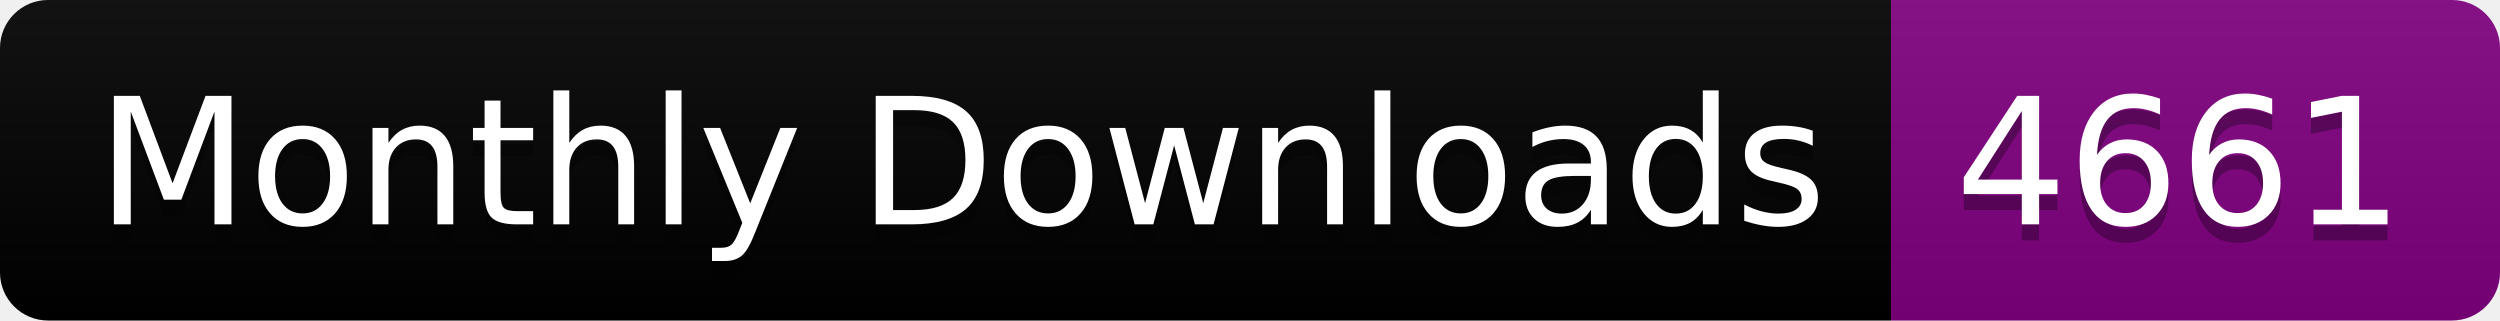
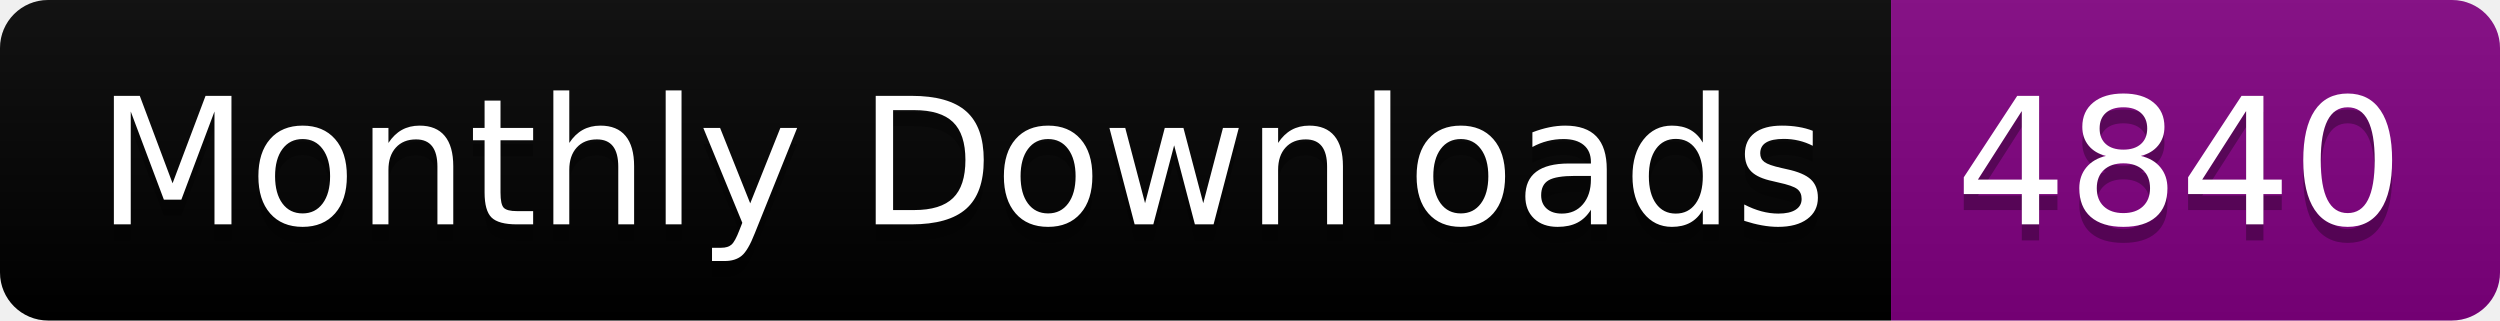
<svg xmlns="http://www.w3.org/2000/svg" width="156.0" height="20">
  <linearGradient id="smooth" x2="0" y2="100%">
    <stop offset="0" stop-color="#bbb" stop-opacity=".1" />
    <stop offset="1" stop-opacity=".1" />
  </linearGradient>
  <clipPath id="round">
    <rect width="156.0" height="20" rx="3" fill="#fff" />
  </clipPath>
  <g clip-path="url(#round)">
    <rect width="118.0" height="20" fill="black" />
    <rect x="118.0" width="38.0" height="20" fill="purple" />
    <rect width="156.0" height="20" fill="url(#smooth)" />
  </g>
  <g fill="#fff" text-anchor="middle" font-family="DejaVu Sans,Verdana,Geneva,sans-serif" font-size="110">
    <text x="600.0" y="150" fill="#010101" fill-opacity=".3" transform="scale(0.1)" textLength="1080.0" lengthAdjust="spacing">Monthly Downloads</text>
    <text x="600.0" y="140" transform="scale(0.1)" textLength="1080.0" lengthAdjust="spacing">Monthly Downloads</text>
-     <text x="1360.0" y="150" fill="#010101" fill-opacity=".3" transform="scale(0.1)" textLength="280.0" lengthAdjust="spacing">4661</text>
-     <text x="1360.0" y="140" transform="scale(0.1)" textLength="280.0" lengthAdjust="spacing">4661</text>
+     <text x="1360.0" y="150" fill="#010101" fill-opacity=".3" transform="scale(0.1)" textLength="280.0" lengthAdjust="spacing">4840</text>
+     <text x="1360.0" y="140" transform="scale(0.1)" textLength="280.0" lengthAdjust="spacing">4840</text>
  </g>
</svg>
